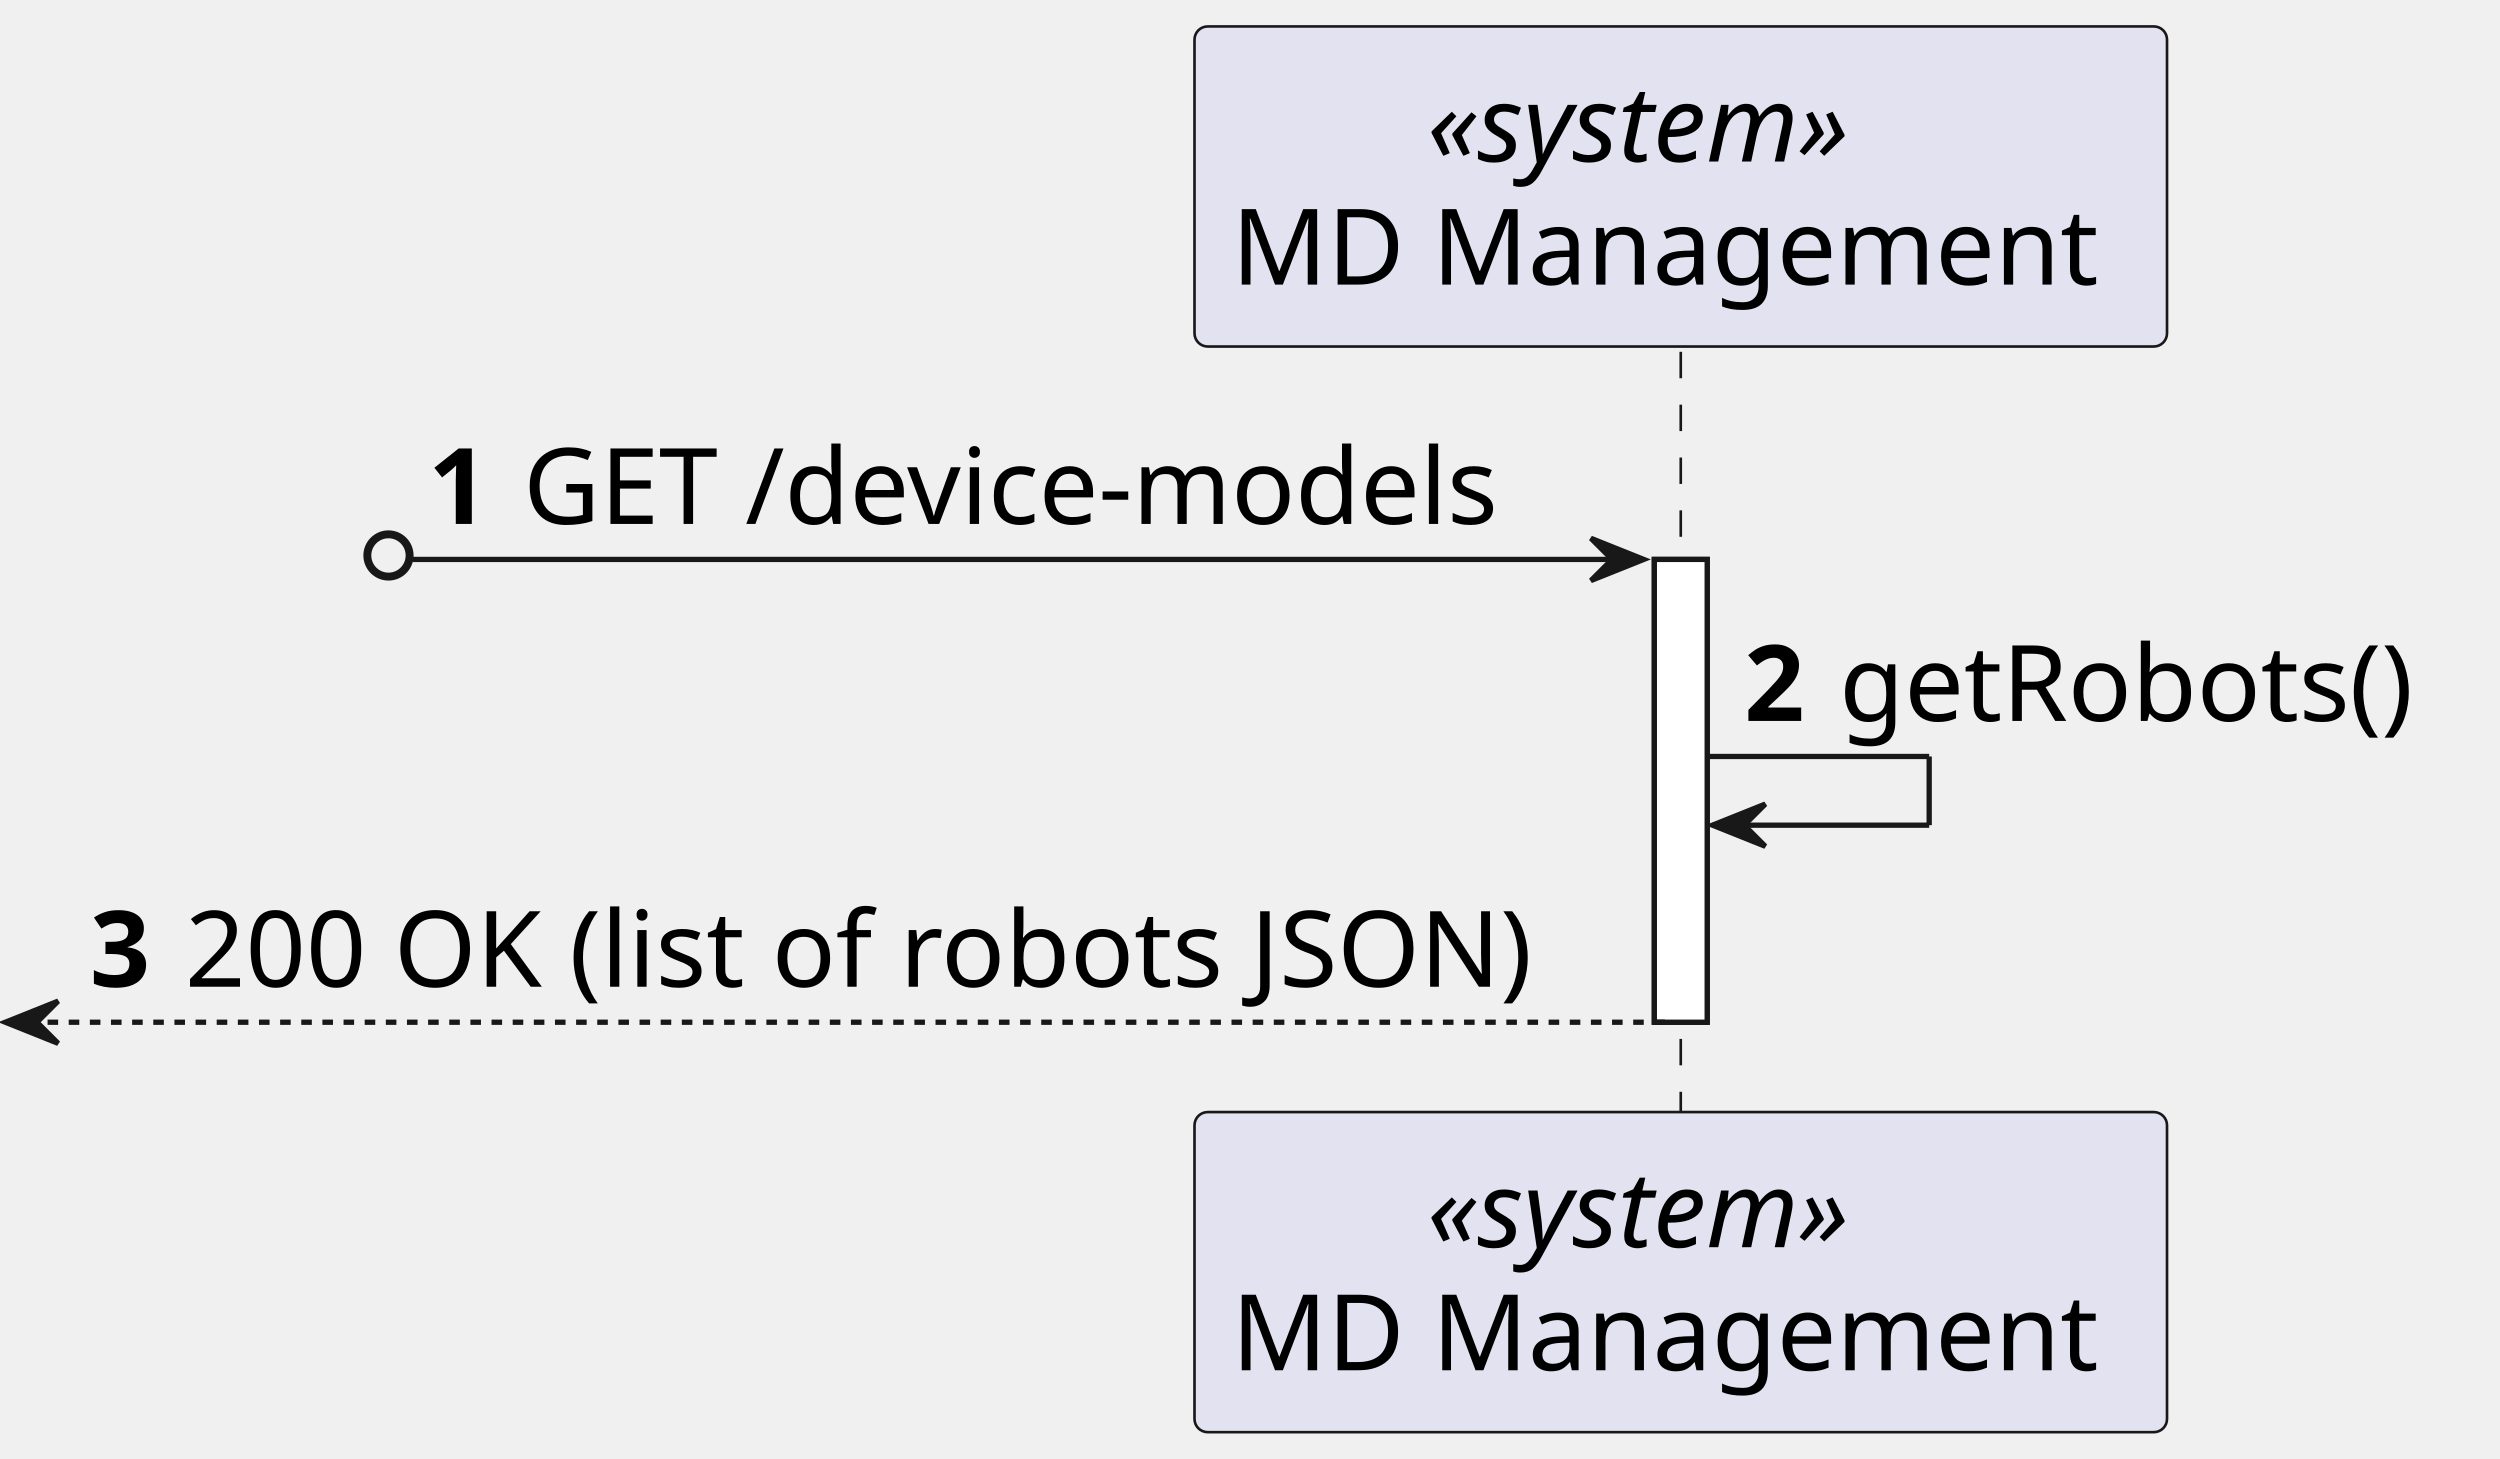
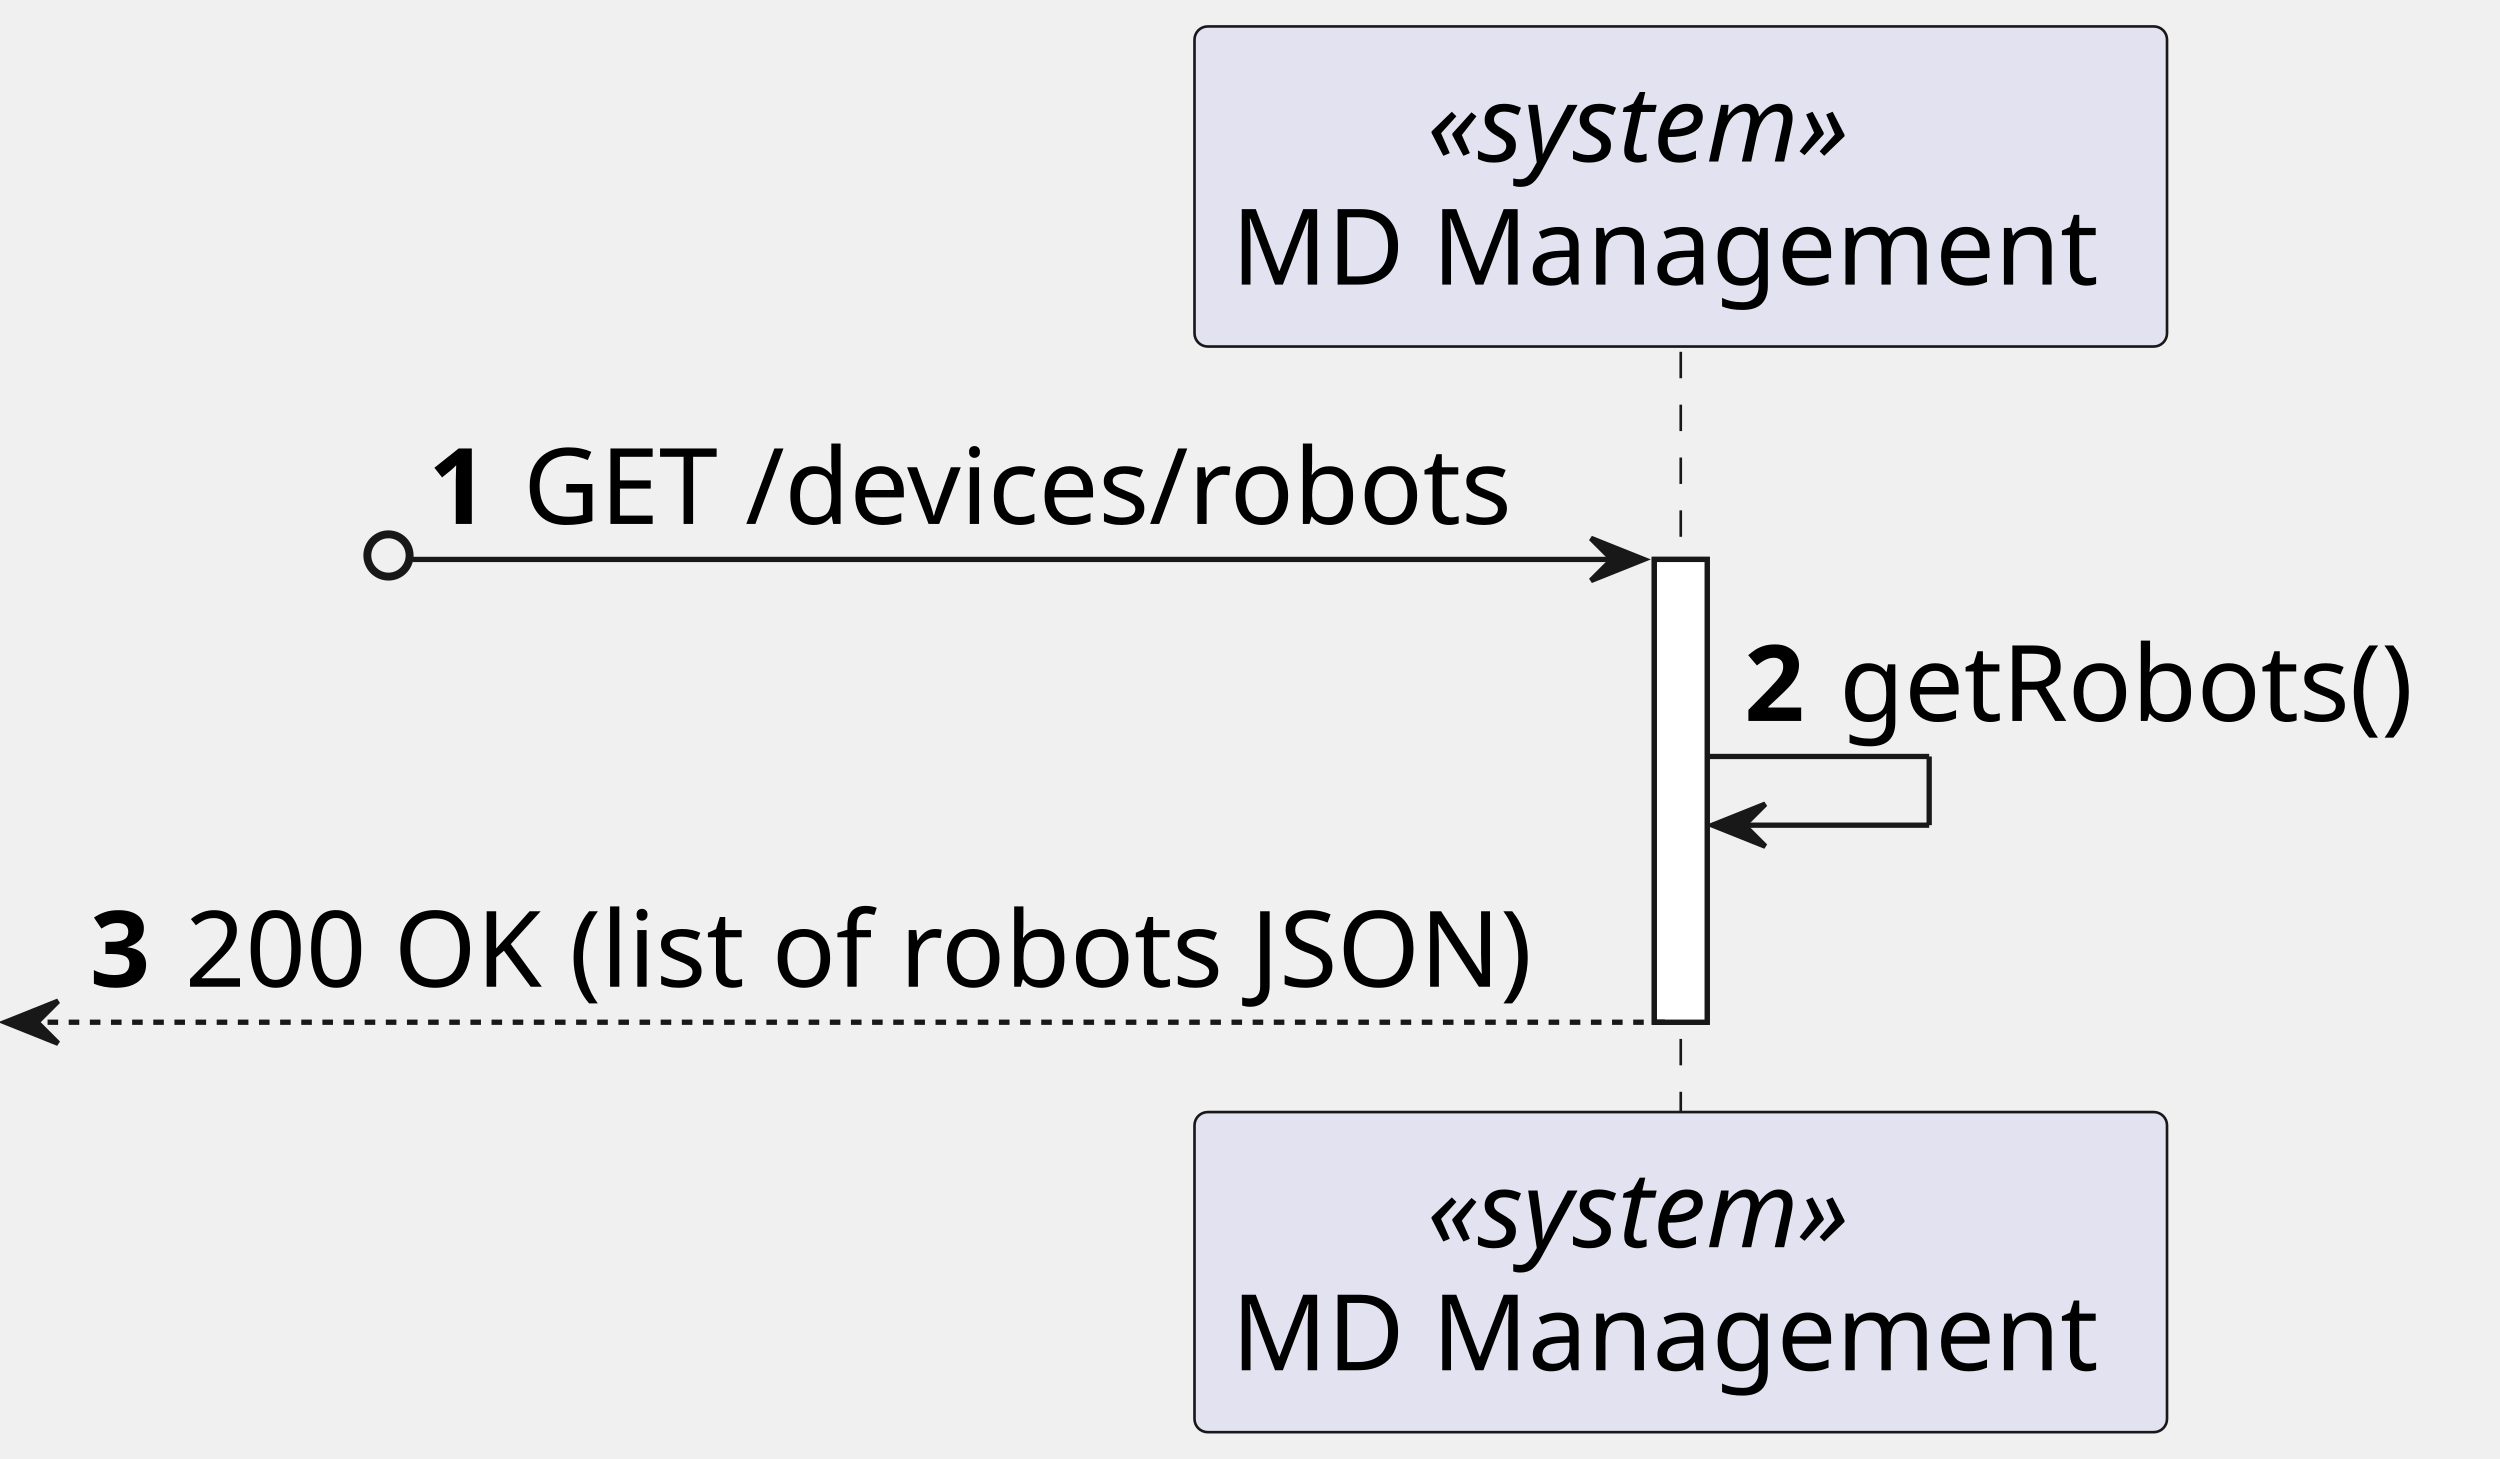
<svg xmlns="http://www.w3.org/2000/svg" contentStyleType="text/css" height="276px" preserveAspectRatio="none" style="width:473px;height:276px;background:#FFFFFF;" version="1.1" viewBox="0 0 473 276" width="473px" zoomAndPan="magnify">
  <defs />
  <g>
    <rect fill="#FFFFFF" height="87.562" style="stroke:#181818;stroke-width:1.0;" width="10" x="313" y="105.844" />
    <line style="stroke:#181818;stroke-width:0.5;stroke-dasharray:5.0,5.0;" x1="318" x2="318" y1="66.562" y2="211.406" />
    <rect fill="#E2E2F0" height="60.562" rx="2.5" ry="2.5" style="stroke:#181818;stroke-width:0.5;" width="184" x="226" y="5" />
    <text fill="#000000" font-family="sans-serif" font-size="20" font-style="italic" lengthAdjust="spacing" textLength="96" x="270" y="30.564">«system»</text>
    <text fill="#000000" font-family="sans-serif" font-size="20" lengthAdjust="spacing" textLength="170" x="233" y="53.846">MD Management</text>
    <rect fill="#E2E2F0" height="60.562" rx="2.5" ry="2.5" style="stroke:#181818;stroke-width:0.5;" width="184" x="226" y="210.406" />
    <text fill="#000000" font-family="sans-serif" font-size="20" font-style="italic" lengthAdjust="spacing" textLength="96" x="270" y="235.971">«system»</text>
    <text fill="#000000" font-family="sans-serif" font-size="20" lengthAdjust="spacing" textLength="170" x="233" y="259.252">MD Management</text>
    <rect fill="#FFFFFF" height="87.562" style="stroke:#181818;stroke-width:1.0;" width="10" x="313" y="105.844" />
    <ellipse cx="73.5" cy="105.094" fill="none" rx="4" ry="4" style="stroke:#181818;stroke-width:1.5;" />
    <polygon fill="#181818" points="301,101.844,311,105.844,301,109.844,305,105.844" style="stroke:#181818;stroke-width:1.0;" />
    <line style="stroke:#181818;stroke-width:1.0;" x1="78" x2="307" y1="105.844" y2="105.844" />
    <text fill="#000000" font-family="sans-serif" font-size="20" font-weight="bold" lengthAdjust="spacing" textLength="14" x="81" y="99.127">1</text>
-     <text fill="#000000" font-family="sans-serif" font-size="20" lengthAdjust="spacing" textLength="199" x="99" y="99.127">GET /device-models</text>
+     <text fill="#000000" font-family="sans-serif" font-size="20" lengthAdjust="spacing" textLength="199" x="99" y="99.127">GET /devices/robots</text>
    <line style="stroke:#181818;stroke-width:1.0;" x1="323" x2="365" y1="143.125" y2="143.125" />
    <line style="stroke:#181818;stroke-width:1.0;" x1="365" x2="365" y1="143.125" y2="156.125" />
    <line style="stroke:#181818;stroke-width:1.0;" x1="324" x2="365" y1="156.125" y2="156.125" />
    <polygon fill="#181818" points="334,152.125,324,156.125,334,160.125,330,156.125" style="stroke:#181818;stroke-width:1.0;" />
    <text fill="#000000" font-family="sans-serif" font-size="20" font-weight="bold" lengthAdjust="spacing" textLength="14" x="330" y="136.408">2</text>
    <text fill="#000000" font-family="sans-serif" font-size="20" lengthAdjust="spacing" textLength="118" x="348" y="136.408">getRobots()</text>
    <polygon fill="#181818" points="11,189.406,1,193.406,11,197.406,7,193.406" style="stroke:#181818;stroke-width:1.0;" />
    <line style="stroke:#181818;stroke-width:1.0;stroke-dasharray:2.0,2.0;" x1="5" x2="317" y1="193.406" y2="193.406" />
    <text fill="#000000" font-family="sans-serif" font-size="20" font-weight="bold" lengthAdjust="spacing" textLength="14" x="17" y="186.69">3</text>
    <text fill="#000000" font-family="sans-serif" font-size="20" lengthAdjust="spacing" textLength="276" x="35" y="186.69">200 OK (list of robots JSON)</text>
  </g>
</svg>
